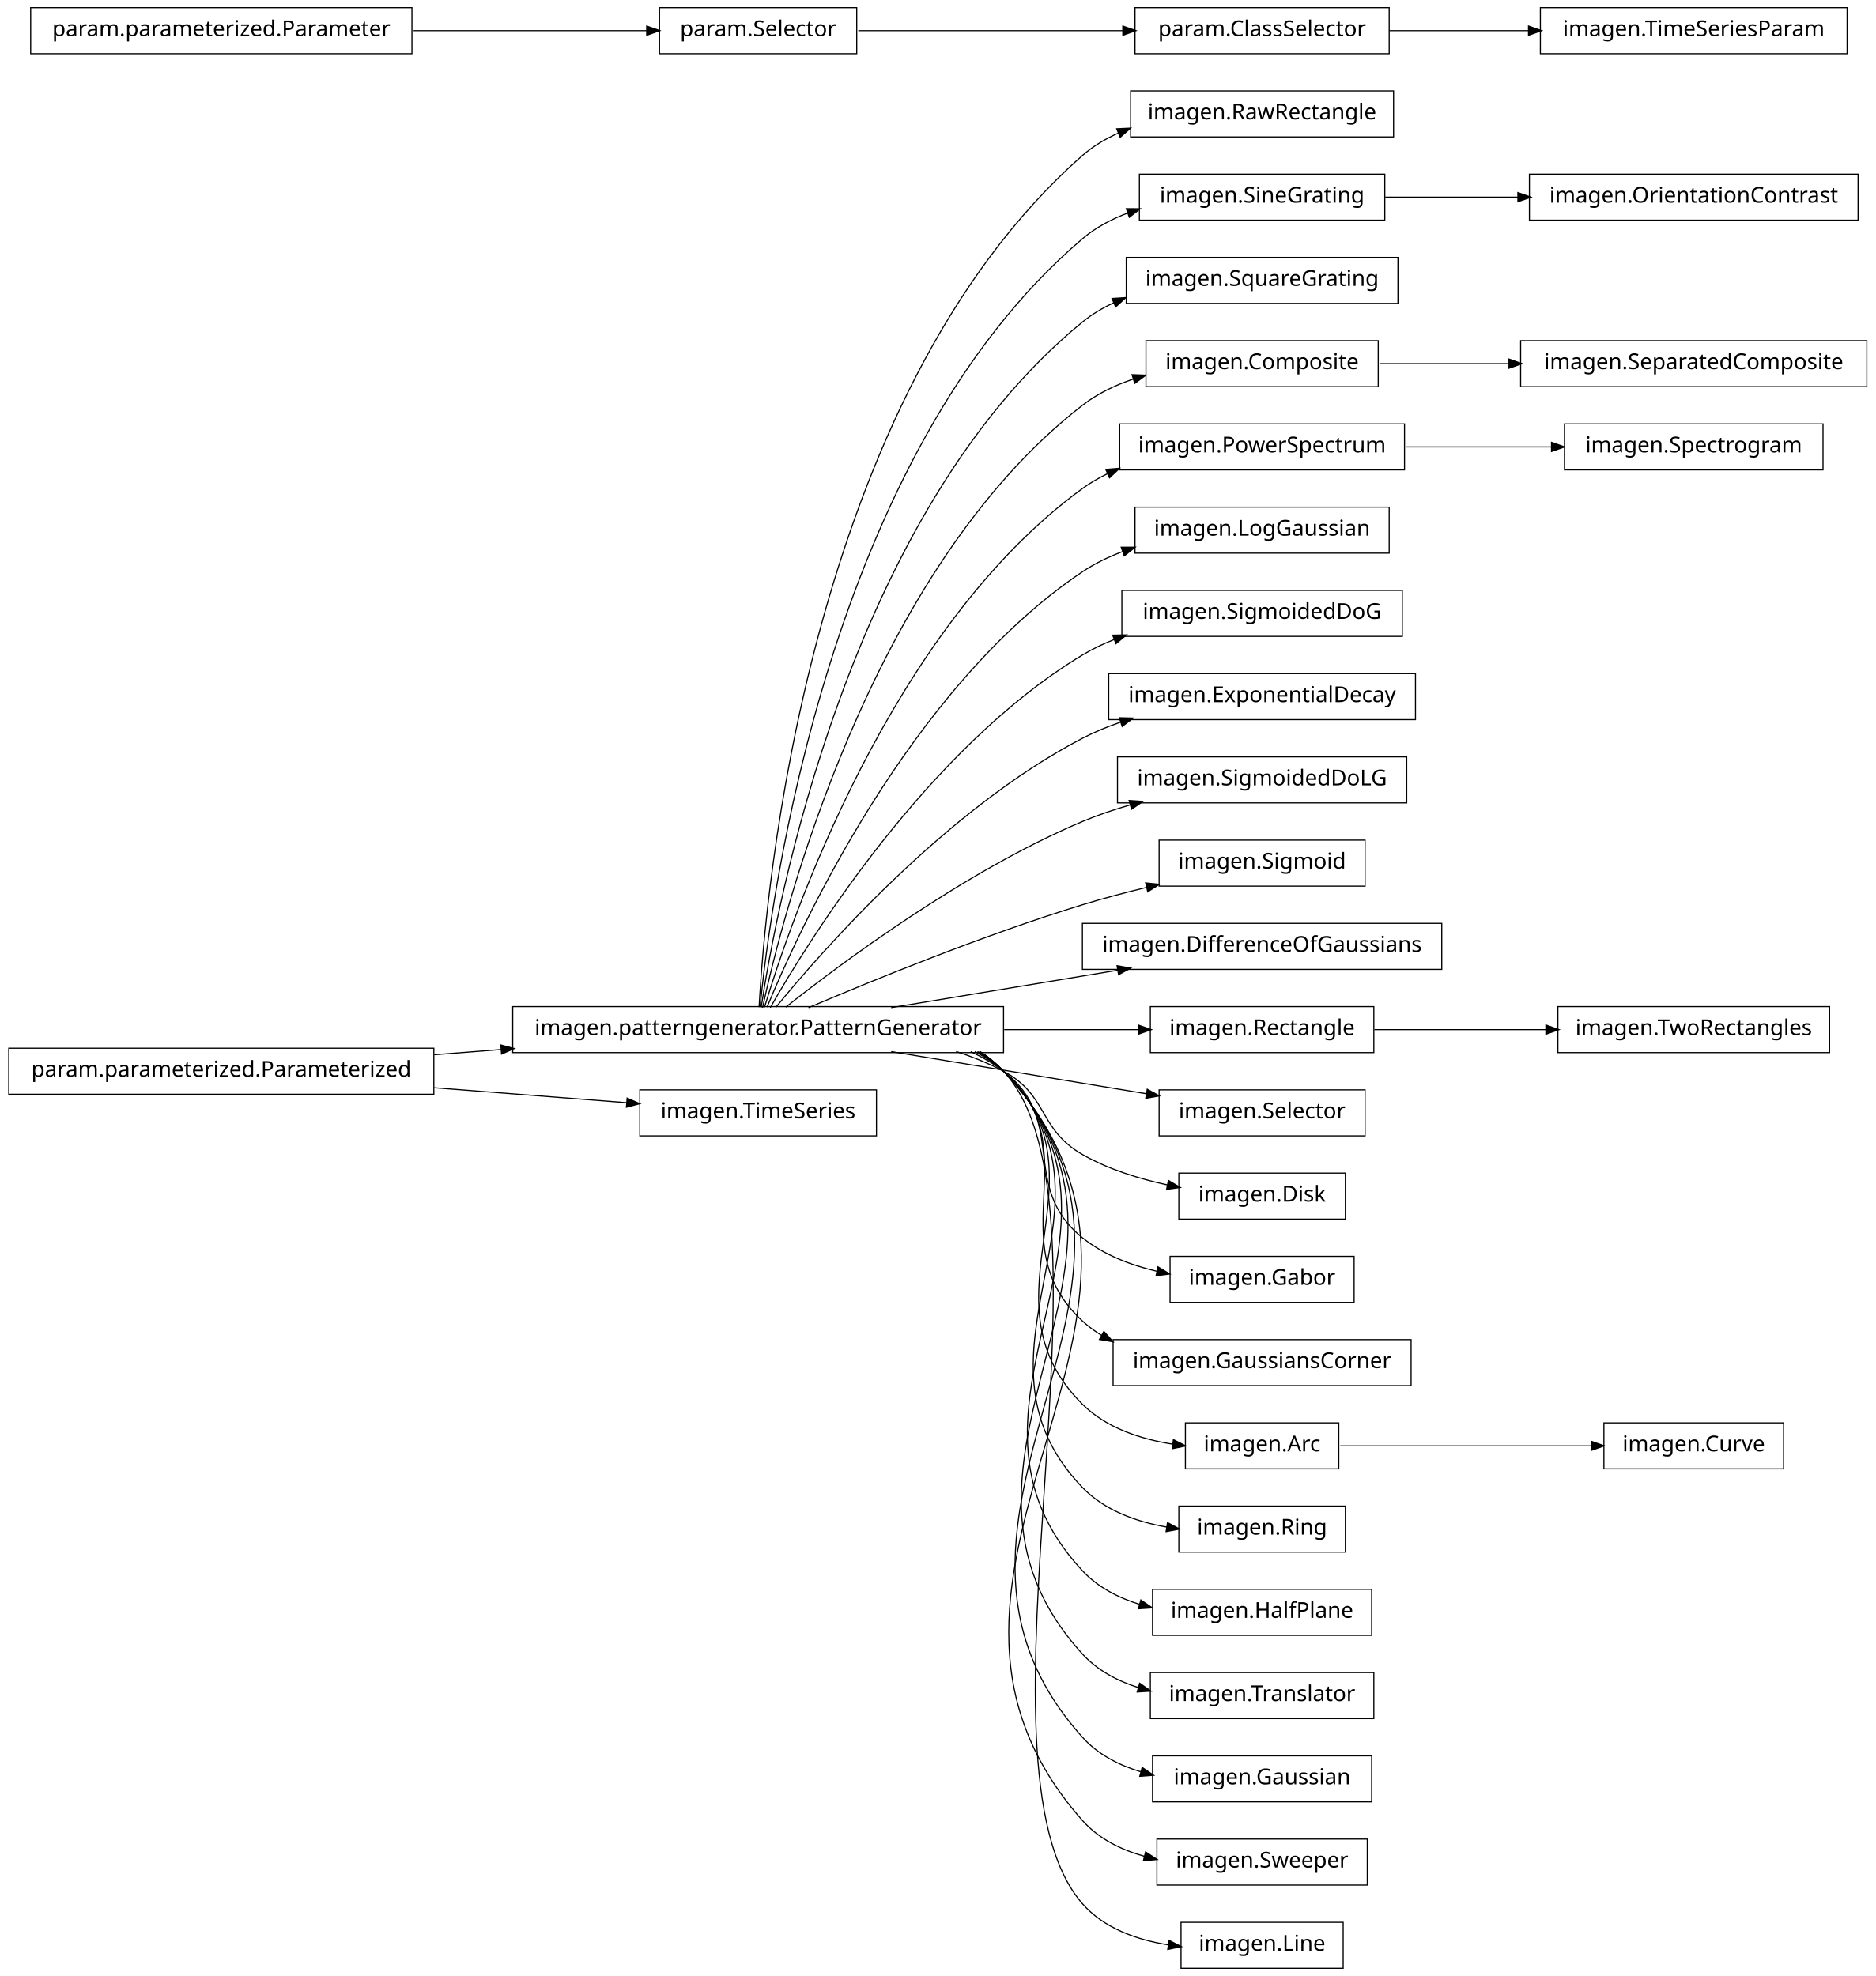
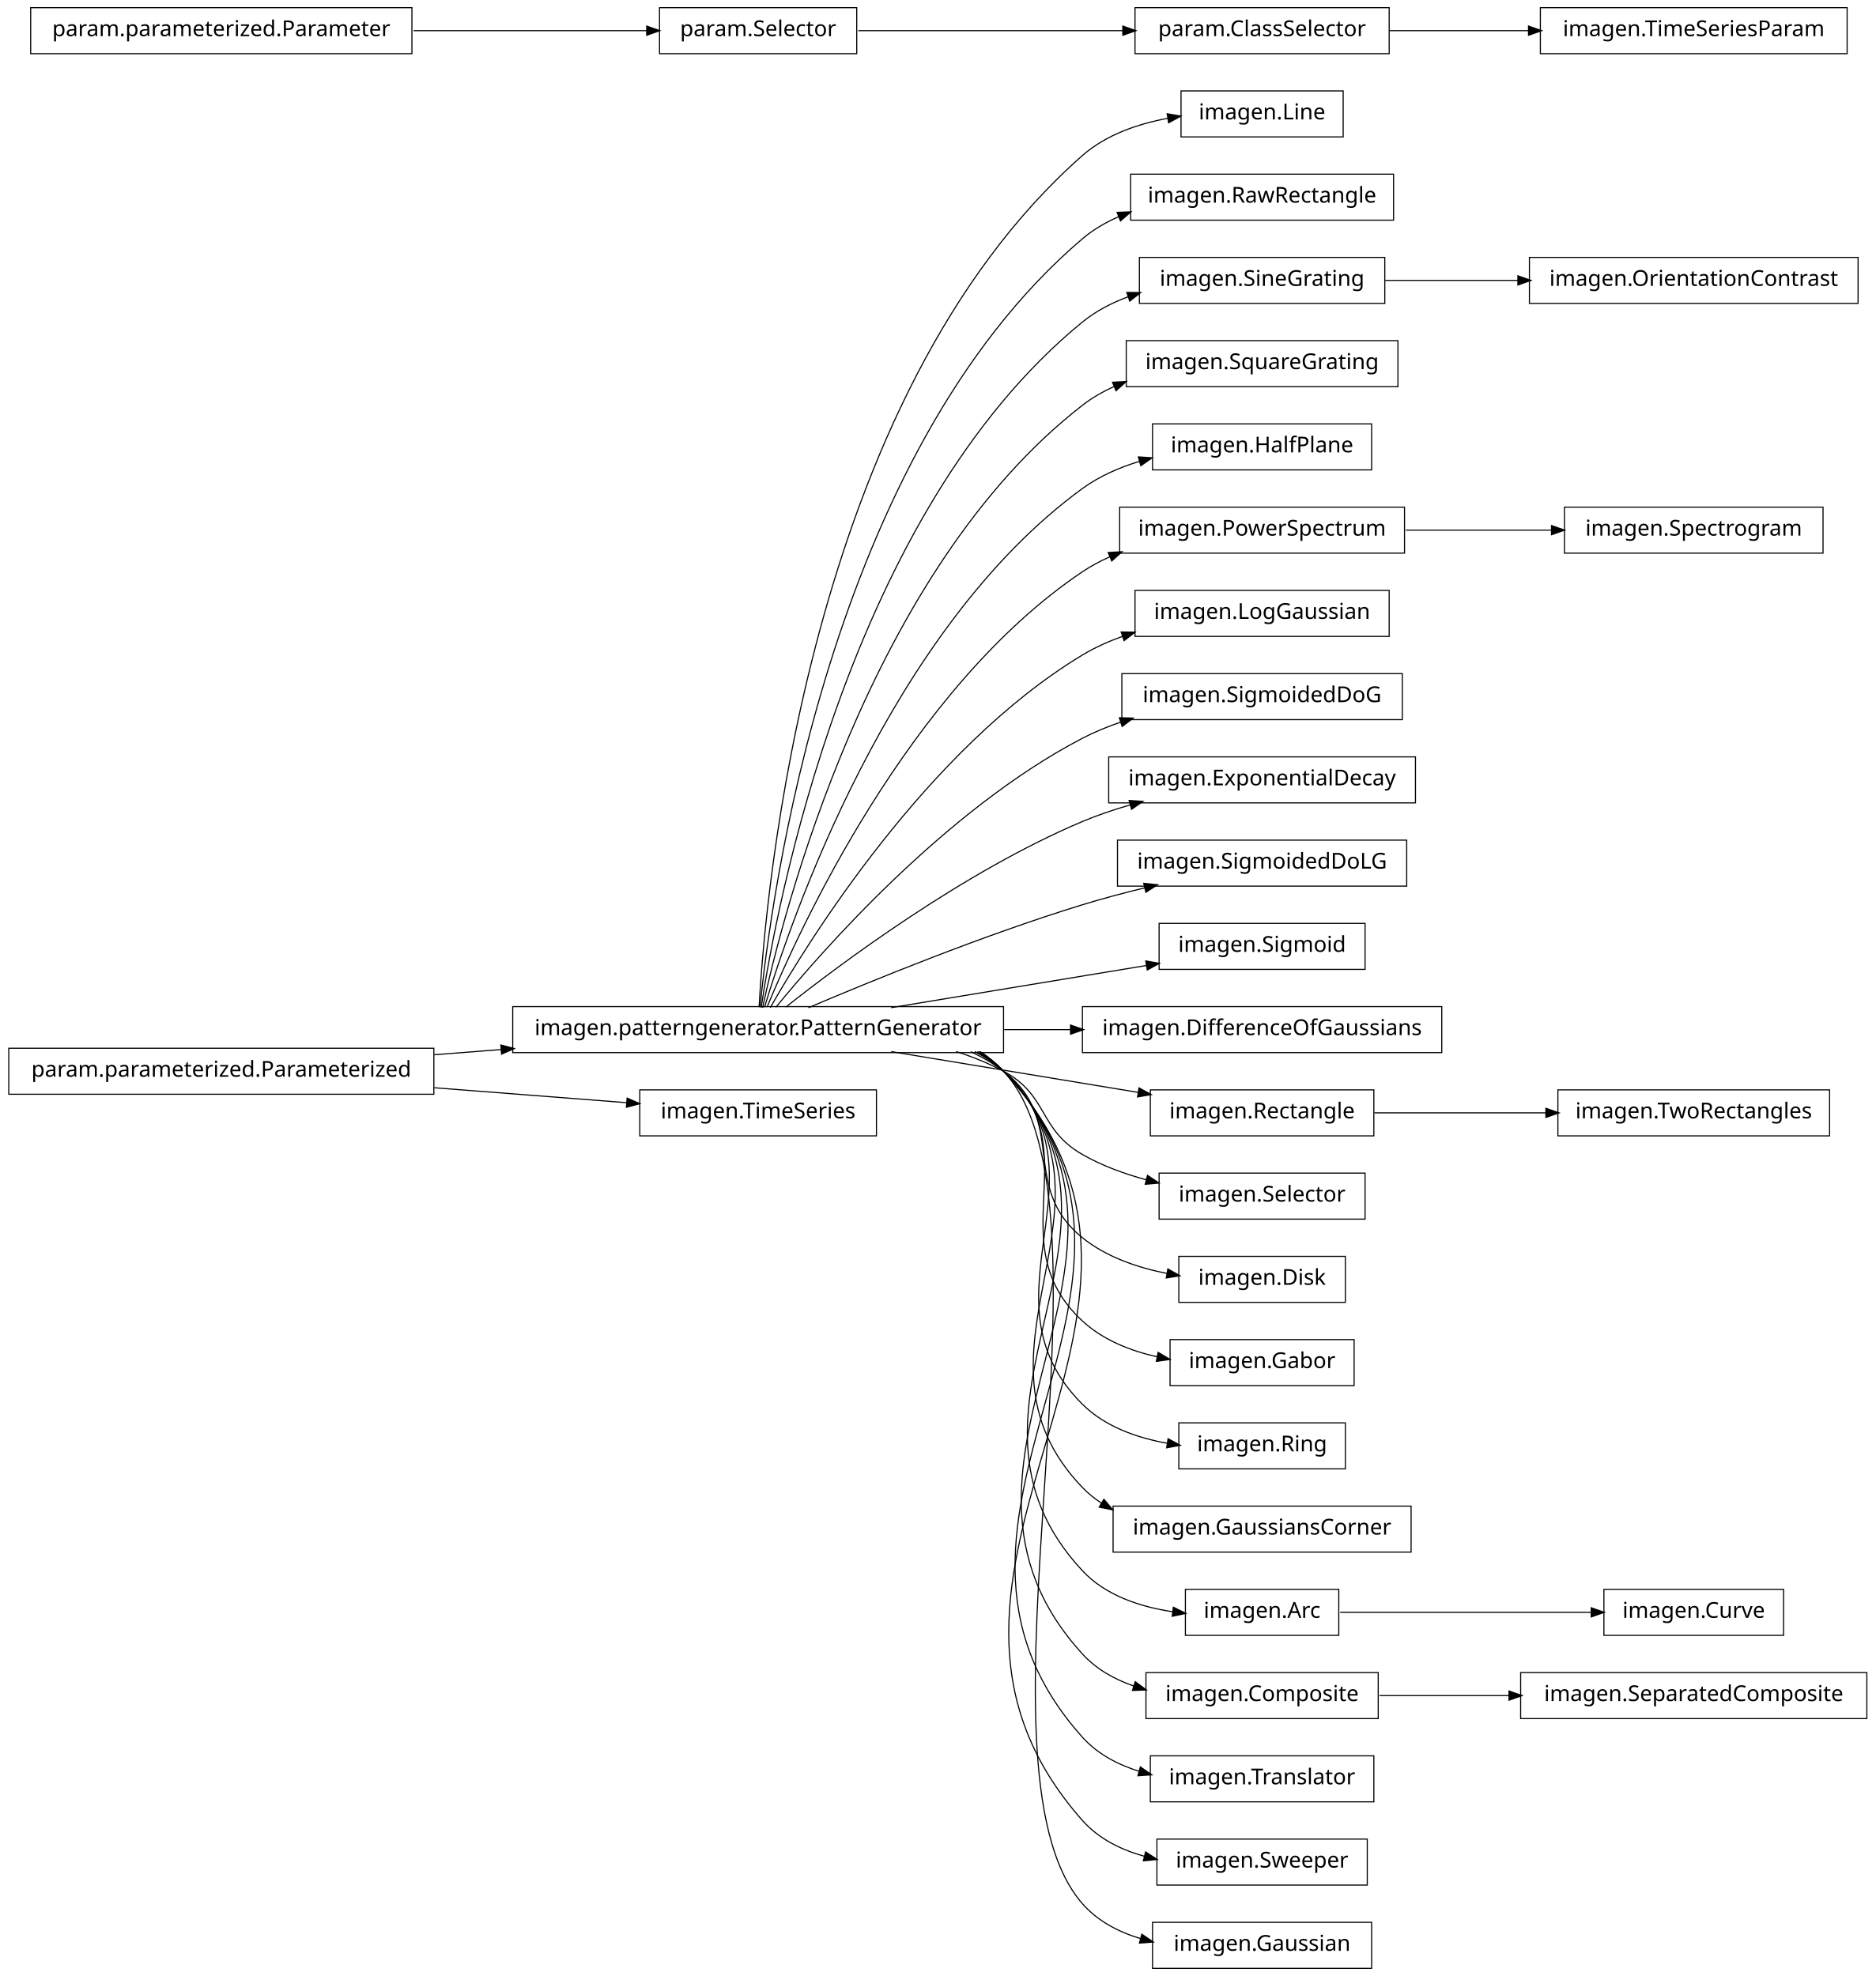
<svg xmlns="http://www.w3.org/2000/svg" width="856pt" height="902pt" viewBox="0.00 0.00 856.00 902.00">
  <g id="graph1" class="graph" transform="scale(1 1) rotate(0) translate(4 898)">
    <polygon fill="white" stroke="white" points="-4,5 -4,-898 853,-898 853,5 -4,5" />
    <g id="node1" class="node">
-       <polygon fill="none" stroke="black" stroke-width="0.5" points="632,-856.5 512,-856.5 512,-835.5 632,-835.5 632,-856.5" />
-       <text text-anchor="middle" x="572" y="-843.5" font-family="Vera" font-size="10.00">imagen.RawRectangle</text>
+       <polygon fill="none" stroke="black" stroke-width="0.5" points="609,-856.5 535,-856.5 535,-835.5 609,-835.5 609,-856.5" />
+       <text text-anchor="middle" x="572" y="-843.5" font-family="Vera" font-size="10.00">imagen.Line</text>
    </g>
    <g id="node2" class="node">
      <polygon fill="none" stroke="black" stroke-width="0.5" points="454,-438.5 230,-438.5 230,-417.5 454,-417.5 454,-438.5" />
      <text text-anchor="middle" x="342" y="-425.5" font-family="Vera" font-size="10.00">imagen.patterngenerator.PatternGenerator</text>
    </g>
    <g id="edge2" class="edge">
-       <path fill="none" stroke="black" stroke-width="0.5" d="M342.438,-438.27C345.191,-489.18 364.371,-716.449 490,-827 494.896,-831.308 500.576,-834.691 506.619,-837.342" />
-       <polygon fill="black" stroke="black" points="506.012,-838.984 511.304,-839.229 507.32,-835.737 506.012,-838.984" />
+       <path fill="none" stroke="black" stroke-width="0.5" d="M342.438,-438.27C345.191,-489.18 364.371,-716.449 490,-827 500.748,-836.458 515.278,-841.459 529.123,-844.03" />
+       <polygon fill="black" stroke="black" points="528.964,-845.778 534.184,-844.871 529.538,-842.325 528.964,-845.778" />
    </g>
    <g id="node4" class="node">
-       <polygon fill="none" stroke="black" stroke-width="0.5" points="628,-818.5 516,-818.5 516,-797.5 628,-797.5 628,-818.5" />
-       <text text-anchor="middle" x="572" y="-805.5" font-family="Vera" font-size="10.00">imagen.SineGrating</text>
+       <polygon fill="none" stroke="black" stroke-width="0.5" points="632,-818.5 512,-818.5 512,-797.5 632,-797.5 632,-818.5" />
+       <text text-anchor="middle" x="572" y="-805.5" font-family="Vera" font-size="10.00">imagen.RawRectangle</text>
    </g>
    <g id="edge4" class="edge">
-       <path fill="none" stroke="black" stroke-width="0.5" d="M342.878,-438.255C347.555,-486.225 373.897,-690.27 490,-789 496.085,-794.174 503.309,-798.005 510.909,-800.83" />
-       <polygon fill="black" stroke="black" points="510.385,-802.501 515.682,-802.462 511.517,-799.189 510.385,-802.501" />
+       <path fill="none" stroke="black" stroke-width="0.5" d="M342.878,-438.255C347.555,-486.225 373.897,-690.27 490,-789 494.968,-793.224 500.695,-796.554 506.767,-799.171" />
+       <polygon fill="black" stroke="black" points="506.177,-800.819 511.47,-801.037 507.468,-797.566 506.177,-800.819" />
    </g>
    <g id="node6" class="node">
-       <polygon fill="none" stroke="black" stroke-width="0.5" points="634,-780.5 510,-780.5 510,-759.5 634,-759.5 634,-780.5" />
-       <text text-anchor="middle" x="572" y="-767.5" font-family="Vera" font-size="10.00">imagen.SquareGrating</text>
+       <polygon fill="none" stroke="black" stroke-width="0.5" points="628,-780.5 516,-780.5 516,-759.5 628,-759.5 628,-780.5" />
+       <text text-anchor="middle" x="572" y="-767.5" font-family="Vera" font-size="10.00">imagen.SineGrating</text>
    </g>
    <g id="edge6" class="edge">
-       <path fill="none" stroke="black" stroke-width="0.5" d="M343.386,-438.081C350.072,-482.676 383.187,-663.842 490,-751 494.334,-754.537 499.206,-757.441 504.357,-759.822" />
-       <polygon fill="black" stroke="black" points="503.873,-761.518 509.159,-761.865 505.244,-758.297 503.873,-761.518" />
-     </g>
-     <g id="node12" class="node">
-       <polygon fill="none" stroke="black" stroke-width="0.5" points="625,-742.5 519,-742.5 519,-721.5 625,-721.5 625,-742.5" />
-       <text text-anchor="middle" x="572" y="-729.5" font-family="Vera" font-size="10.00">imagen.Composite</text>
-     </g>
-     <g id="edge48" class="edge">
-       <path fill="none" stroke="black" stroke-width="0.5" d="M344.023,-438.009C352.903,-479.239 392.423,-637.308 490,-713 496.789,-718.266 504.785,-722.116 513.076,-724.922" />
-       <polygon fill="black" stroke="black" points="512.973,-726.722 518.267,-726.537 514.013,-723.38 512.973,-726.722" />
-     </g>
-     <g id="node15" class="node">
-       <polygon fill="none" stroke="black" stroke-width="0.5" points="637,-704.5 507,-704.5 507,-683.5 637,-683.5 637,-704.5" />
-       <text text-anchor="middle" x="572" y="-691.5" font-family="Vera" font-size="10.00">imagen.PowerSpectrum</text>
-     </g>
-     <g id="edge42" class="edge">
-       <path fill="none" stroke="black" stroke-width="0.5" d="M344.912,-438.209C356.313,-476.227 401.696,-610.707 490,-675 493.566,-677.597 497.432,-679.845 501.476,-681.791" />
-       <polygon fill="black" stroke="black" points="501.019,-683.504 506.299,-683.94 502.444,-680.306 501.019,-683.504" />
-     </g>
-     <g id="node17" class="node">
-       <polygon fill="none" stroke="black" stroke-width="0.5" points="630,-666.5 514,-666.5 514,-645.5 630,-645.5 630,-666.5" />
-       <text text-anchor="middle" x="572" y="-653.5" font-family="Vera" font-size="10.00">imagen.LogGaussian</text>
-     </g>
-     <g id="edge14" class="edge">
-       <path fill="none" stroke="black" stroke-width="0.5" d="M346.065,-438.266C360.187,-472.52 410.631,-583.725 490,-637 495.608,-640.764 501.864,-643.789 508.351,-646.217" />
-       <polygon fill="black" stroke="black" points="508.052,-647.967 513.349,-647.961 509.205,-644.662 508.052,-647.967" />
-     </g>
-     <g id="node19" class="node">
-       <polygon fill="none" stroke="black" stroke-width="0.5" points="636,-628.5 508,-628.5 508,-607.5 636,-607.5 636,-628.5" />
-       <text text-anchor="middle" x="572" y="-615.5" font-family="Vera" font-size="10.00">imagen.SigmoidedDoG</text>
+       <path fill="none" stroke="black" stroke-width="0.5" d="M343.386,-438.081C350.072,-482.676 383.187,-663.842 490,-751 496.188,-756.05 503.472,-759.809 511.101,-762.599" />
+       <polygon fill="black" stroke="black" points="510.592,-764.274 515.889,-764.214 511.711,-760.958 510.592,-764.274" />
+     </g>
+     <g id="node11" class="node">
+       <polygon fill="none" stroke="black" stroke-width="0.5" points="634,-742.5 510,-742.5 510,-721.5 634,-721.5 634,-742.5" />
+       <text text-anchor="middle" x="572" y="-729.5" font-family="Vera" font-size="10.00">imagen.SquareGrating</text>
+     </g>
+     <g id="edge10" class="edge">
+       <path fill="none" stroke="black" stroke-width="0.5" d="M344.023,-438.009C352.903,-479.239 392.423,-637.308 490,-713 494.42,-716.429 499.352,-719.257 504.544,-721.588" />
+       <polygon fill="black" stroke="black" points="504.088,-723.293 509.377,-723.591 505.428,-720.06 504.088,-723.293" />
+     </g>
+     <g id="node13" class="node">
+       <polygon fill="none" stroke="black" stroke-width="0.5" points="622,-704.5 522,-704.5 522,-683.5 622,-683.5 622,-704.5" />
+       <text text-anchor="middle" x="572" y="-691.5" font-family="Vera" font-size="10.00">imagen.HalfPlane</text>
+     </g>
+     <g id="edge12" class="edge">
+       <path fill="none" stroke="black" stroke-width="0.5" d="M344.912,-438.209C356.313,-476.227 401.696,-610.707 490,-675 497.746,-680.64 506.904,-684.637 516.242,-687.463" />
+       <polygon fill="black" stroke="black" points="515.848,-689.17 521.135,-688.837 516.794,-685.801 515.848,-689.17" />
+     </g>
+     <g id="node16" class="node">
+       <polygon fill="none" stroke="black" stroke-width="0.5" points="637,-666.5 507,-666.5 507,-645.5 637,-645.5 637,-666.5" />
+       <text text-anchor="middle" x="572" y="-653.5" font-family="Vera" font-size="10.00">imagen.PowerSpectrum</text>
+     </g>
+     <g id="edge44" class="edge">
+       <path fill="none" stroke="black" stroke-width="0.5" d="M346.065,-438.266C360.187,-472.52 410.631,-583.725 490,-637 493.921,-639.632 498.158,-641.902 502.569,-643.859" />
+       <polygon fill="black" stroke="black" points="502.129,-645.571 507.418,-645.864 503.466,-642.336 502.129,-645.571" />
+     </g>
+     <g id="node18" class="node">
+       <polygon fill="none" stroke="black" stroke-width="0.5" points="630,-628.5 514,-628.5 514,-607.5 630,-607.5 630,-628.5" />
+       <text text-anchor="middle" x="572" y="-615.5" font-family="Vera" font-size="10.00">imagen.LogGaussian</text>
    </g>
    <g id="edge16" class="edge">
-       <path fill="none" stroke="black" stroke-width="0.5" d="M347.535,-438.029C364.516,-467.796 419.052,-556.227 490,-599 494.599,-601.773 499.568,-604.141 504.705,-606.164" />
-       <polygon fill="black" stroke="black" points="504.168,-607.831 509.464,-607.926 505.383,-604.549 504.168,-607.831" />
-     </g>
-     <g id="node21" class="node">
-       <polygon fill="none" stroke="black" stroke-width="0.5" points="642,-590.5 502,-590.5 502,-569.5 642,-569.5 642,-590.5" />
-       <text text-anchor="middle" x="572" y="-577.5" font-family="Vera" font-size="10.00">imagen.ExponentialDecay</text>
+       <path fill="none" stroke="black" stroke-width="0.5" d="M347.535,-438.029C364.516,-467.796 419.052,-556.227 490,-599 495.684,-602.427 501.933,-605.236 508.367,-607.539" />
+       <polygon fill="black" stroke="black" points="508.02,-609.268 513.317,-609.202 509.135,-605.95 508.02,-609.268" />
+     </g>
+     <g id="node20" class="node">
+       <polygon fill="none" stroke="black" stroke-width="0.5" points="636,-590.5 508,-590.5 508,-569.5 636,-569.5 636,-590.5" />
+       <text text-anchor="middle" x="572" y="-577.5" font-family="Vera" font-size="10.00">imagen.SigmoidedDoG</text>
    </g>
    <g id="edge18" class="edge">
      <path fill="none" stroke="black" stroke-width="0.5" d="M350.101,-438.206C370.623,-463.326 427.488,-528.465 490,-561 495.469,-563.846 501.362,-566.27 507.391,-568.334" />
      <polygon fill="black" stroke="black" points="507.185,-570.107 512.481,-569.984 508.265,-566.778 507.185,-570.107" />
    </g>
-     <g id="node25" class="node">
-       <polygon fill="none" stroke="black" stroke-width="0.5" points="638,-552.5 506,-552.5 506,-531.5 638,-531.5 638,-552.5" />
-       <text text-anchor="middle" x="572" y="-539.5" font-family="Vera" font-size="10.00">imagen.SigmoidedDoLG</text>
-     </g>
-     <g id="edge22" class="edge">
+     <g id="node22" class="node">
+       <polygon fill="none" stroke="black" stroke-width="0.5" points="642,-552.5 502,-552.5 502,-531.5 642,-531.5 642,-552.5" />
+       <text text-anchor="middle" x="572" y="-539.5" font-family="Vera" font-size="10.00">imagen.ExponentialDecay</text>
+     </g>
+     <g id="edge20" class="edge">
      <path fill="none" stroke="black" stroke-width="0.5" d="M354.613,-438.267C379.157,-457.732 435.705,-500.098 490,-523 496.892,-525.907 504.306,-528.411 511.759,-530.558" />
      <polygon fill="black" stroke="black" points="511.632,-532.338 516.918,-531.987 512.567,-528.965 511.632,-532.338" />
    </g>
-     <g id="node27" class="node">
-       <polygon fill="none" stroke="black" stroke-width="0.5" points="619,-514.5 525,-514.5 525,-493.5 619,-493.5 619,-514.5" />
-       <text text-anchor="middle" x="572" y="-501.5" font-family="Vera" font-size="10.00">imagen.Sigmoid</text>
+     <g id="node24" class="node">
+       <polygon fill="none" stroke="black" stroke-width="0.5" points="638,-514.5 506,-514.5 506,-493.5 638,-493.5 638,-514.5" />
+       <text text-anchor="middle" x="572" y="-501.5" font-family="Vera" font-size="10.00">imagen.SigmoidedDoLG</text>
+     </g>
+     <g id="edge22" class="edge">
+       <path fill="none" stroke="black" stroke-width="0.5" d="M364.974,-438.004C393.776,-450.276 444.855,-471.151 490,-485 499.161,-487.81 509.008,-490.427 518.59,-492.766" />
+       <polygon fill="black" stroke="black" points="518.3,-494.496 523.571,-493.963 519.118,-491.093 518.3,-494.496" />
+     </g>
+     <g id="node26" class="node">
+       <polygon fill="none" stroke="black" stroke-width="0.5" points="619,-476.5 525,-476.5 525,-455.5 619,-455.5 619,-476.5" />
+       <text text-anchor="middle" x="572" y="-463.5" font-family="Vera" font-size="10.00">imagen.Sigmoid</text>
    </g>
    <g id="edge24" class="edge">
-       <path fill="none" stroke="black" stroke-width="0.5" d="M364.974,-438.004C393.776,-450.276 444.855,-471.151 490,-485 499.399,-487.883 509.52,-490.563 519.336,-492.948" />
-       <polygon fill="black" stroke="black" points="519.165,-494.706 524.435,-494.167 519.979,-491.302 519.165,-494.706" />
-     </g>
-     <g id="node29" class="node">
-       <polygon fill="none" stroke="black" stroke-width="0.5" points="654,-476.5 490,-476.5 490,-455.5 654,-455.5 654,-476.5" />
-       <text text-anchor="middle" x="572" y="-463.5" font-family="Vera" font-size="10.00">imagen.DifferenceOfGaussians</text>
+       <path fill="none" stroke="black" stroke-width="0.5" d="M402.731,-438.034C439.01,-444.028 484.64,-451.567 519.379,-457.306" />
+       <polygon fill="black" stroke="black" points="519.205,-459.051 524.423,-458.14 519.776,-455.598 519.205,-459.051" />
+     </g>
+     <g id="node28" class="node">
+       <polygon fill="none" stroke="black" stroke-width="0.5" points="654,-438.5 490,-438.5 490,-417.5 654,-417.5 654,-438.5" />
+       <text text-anchor="middle" x="572" y="-425.5" font-family="Vera" font-size="10.00">imagen.DifferenceOfGaussians</text>
    </g>
    <g id="edge26" class="edge">
-       <path fill="none" stroke="black" stroke-width="0.5" d="M402.731,-438.034C434.566,-443.294 473.602,-449.743 506.16,-455.122" />
-       <polygon fill="black" stroke="black" points="506.11,-456.887 511.328,-455.976 506.68,-453.434 506.11,-456.887" />
-     </g>
-     <g id="node32" class="node">
-       <polygon fill="none" stroke="black" stroke-width="0.5" points="623,-438.5 521,-438.5 521,-417.5 623,-417.5 623,-438.5" />
-       <text text-anchor="middle" x="572" y="-425.5" font-family="Vera" font-size="10.00">imagen.Rectangle</text>
+       <path fill="none" stroke="black" stroke-width="0.5" d="M454.305,-428C464.501,-428 474.725,-428 484.657,-428" />
+       <polygon fill="black" stroke="black" points="484.822,-429.75 489.822,-428 484.822,-426.25 484.822,-429.75" />
+     </g>
+     <g id="node33" class="node">
+       <polygon fill="none" stroke="black" stroke-width="0.5" points="623,-400.5 521,-400.5 521,-379.5 623,-379.5 623,-400.5" />
+       <text text-anchor="middle" x="572" y="-387.5" font-family="Vera" font-size="10.00">imagen.Rectangle</text>
+     </g>
+     <g id="edge38" class="edge">
+       <path fill="none" stroke="black" stroke-width="0.5" d="M402.731,-417.966C437.742,-412.182 481.46,-404.959 515.696,-399.302" />
+       <polygon fill="black" stroke="black" points="516.029,-401.021 520.676,-398.48 515.458,-397.568 516.029,-401.021" />
+     </g>
+     <g id="node35" class="node">
+       <polygon fill="none" stroke="black" stroke-width="0.5" points="619,-362.5 525,-362.5 525,-341.5 619,-341.5 619,-362.5" />
+       <text text-anchor="middle" x="572" y="-349.5" font-family="Vera" font-size="10.00">imagen.Selector</text>
+     </g>
+     <g id="edge32" class="edge">
+       <path fill="none" stroke="black" stroke-width="0.5" d="M432.367,-417.995C439.897,-415.58 447.214,-412.621 454,-409 474.524,-398.046 469.811,-382.561 490,-371 498.936,-365.883 509.166,-362.143 519.3,-359.41" />
+       <polygon fill="black" stroke="black" points="519.848,-361.077 524.262,-358.148 518.985,-357.685 519.848,-361.077" />
+     </g>
+     <g id="node39" class="node">
+       <polygon fill="none" stroke="black" stroke-width="0.5" points="610,-324.5 534,-324.5 534,-303.5 610,-303.5 610,-324.5" />
+       <text text-anchor="middle" x="572" y="-311.5" font-family="Vera" font-size="10.00">imagen.Disk</text>
    </g>
    <g id="edge36" class="edge">
-       <path fill="none" stroke="black" stroke-width="0.5" d="M454.305,-428C475.568,-428 496.954,-428 515.554,-428" />
-       <polygon fill="black" stroke="black" points="515.723,-429.75 520.723,-428 515.723,-426.25 515.723,-429.75" />
-     </g>
-     <g id="node36" class="node">
-       <polygon fill="none" stroke="black" stroke-width="0.5" points="619,-400.5 525,-400.5 525,-379.5 619,-379.5 619,-400.5" />
-       <text text-anchor="middle" x="572" y="-387.5" font-family="Vera" font-size="10.00">imagen.Selector</text>
-     </g>
-     <g id="edge32" class="edge">
-       <path fill="none" stroke="black" stroke-width="0.5" d="M402.731,-417.966C439.01,-411.972 484.64,-404.433 519.379,-398.694" />
-       <polygon fill="black" stroke="black" points="519.776,-400.402 524.423,-397.86 519.205,-396.949 519.776,-400.402" />
-     </g>
-     <g id="node38" class="node">
-       <polygon fill="none" stroke="black" stroke-width="0.5" points="610,-362.5 534,-362.5 534,-341.5 610,-341.5 610,-362.5" />
-       <text text-anchor="middle" x="572" y="-349.5" font-family="Vera" font-size="10.00">imagen.Disk</text>
-     </g>
-     <g id="edge34" class="edge">
-       <path fill="none" stroke="black" stroke-width="0.5" d="M432.367,-417.995C439.897,-415.58 447.214,-412.621 454,-409 474.524,-398.046 469.811,-382.561 490,-371 501.755,-364.269 515.748,-359.921 528.818,-357.113" />
-       <polygon fill="black" stroke="black" points="529.411,-358.779 533.966,-356.075 528.719,-355.348 529.411,-358.779" />
-     </g>
-     <g id="node41" class="node">
-       <polygon fill="none" stroke="black" stroke-width="0.5" points="614,-324.5 530,-324.5 530,-303.5 614,-303.5 614,-324.5" />
-       <text text-anchor="middle" x="572" y="-311.5" font-family="Vera" font-size="10.00">imagen.Gabor</text>
-     </g>
-     <g id="edge38" class="edge">
-       <path fill="none" stroke="black" stroke-width="0.5" d="M438.989,-417.948C444.306,-415.468 449.362,-412.513 454,-409 483.794,-386.433 460.892,-356.445 490,-333 499.659,-325.22 511.927,-320.51 524.012,-317.69" />
-       <polygon fill="black" stroke="black" points="524.645,-319.345 529.172,-316.594 523.918,-315.921 524.645,-319.345" />
-     </g>
-     <g id="node46" class="node">
-       <polygon fill="none" stroke="black" stroke-width="0.5" points="640,-286.5 504,-286.5 504,-265.5 640,-265.5 640,-286.5" />
-       <text text-anchor="middle" x="572" y="-273.5" font-family="Vera" font-size="10.00">imagen.GaussiansCorner</text>
-     </g>
-     <g id="edge44" class="edge">
-       <path fill="none" stroke="black" stroke-width="0.5" d="M440.885,-417.984C445.57,-415.468 449.984,-412.497 454,-409 494.069,-374.106 450.99,-331.074 490,-295 492.729,-292.476 495.726,-290.266 498.909,-288.333" />
-       <polygon fill="black" stroke="black" points="499.836,-289.82 503.359,-285.865 498.138,-286.76 499.836,-289.82" />
+       <path fill="none" stroke="black" stroke-width="0.5" d="M438.989,-417.948C444.306,-415.468 449.362,-412.513 454,-409 483.794,-386.433 460.892,-356.445 490,-333 500.947,-324.183 515.244,-319.309 528.828,-316.66" />
+       <polygon fill="black" stroke="black" points="529.174,-318.376 533.793,-315.782 528.565,-314.93 529.174,-318.376" />
+     </g>
+     <g id="node42" class="node">
+       <polygon fill="none" stroke="black" stroke-width="0.5" points="614,-286.5 530,-286.5 530,-265.5 614,-265.5 614,-286.5" />
+       <text text-anchor="middle" x="572" y="-273.5" font-family="Vera" font-size="10.00">imagen.Gabor</text>
+     </g>
+     <g id="edge40" class="edge">
+       <path fill="none" stroke="black" stroke-width="0.5" d="M440.885,-417.984C445.57,-415.468 449.984,-412.497 454,-409 494.069,-374.106 450.99,-331.074 490,-295 499.377,-286.329 511.909,-281.364 524.349,-278.585" />
+       <polygon fill="black" stroke="black" points="524.733,-280.293 529.29,-277.591 524.043,-276.862 524.733,-280.293" />
+     </g>
+     <g id="node47" class="node">
+       <polygon fill="none" stroke="black" stroke-width="0.5" points="610,-248.5 534,-248.5 534,-227.5 610,-227.5 610,-248.5" />
+       <text text-anchor="middle" x="572" y="-235.5" font-family="Vera" font-size="10.00">imagen.Ring</text>
+     </g>
+     <g id="edge46" class="edge">
+       <path fill="none" stroke="black" stroke-width="0.5" d="M441.964,-417.894C446.282,-415.383 450.331,-412.44 454,-409 504.648,-361.518 440.79,-305.971 490,-257 500.24,-246.81 514.8,-241.656 528.816,-239.169" />
+       <polygon fill="black" stroke="black" points="529.275,-240.869 533.946,-238.369 528.736,-237.411 529.275,-240.869" />
    </g>
    <g id="node49" class="node">
-       <polygon fill="none" stroke="black" stroke-width="0.5" points="607,-248.5 537,-248.5 537,-227.5 607,-227.5 607,-248.5" />
-       <text text-anchor="middle" x="572" y="-235.5" font-family="Vera" font-size="10.00">imagen.Arc</text>
+       <polygon fill="none" stroke="black" stroke-width="0.5" points="640,-210.5 504,-210.5 504,-189.5 640,-189.5 640,-210.5" />
+       <text text-anchor="middle" x="572" y="-197.5" font-family="Vera" font-size="10.00">imagen.GaussiansCorner</text>
+     </g>
+     <g id="edge48" class="edge">
+       <path fill="none" stroke="black" stroke-width="0.5" d="M442.407,-417.942C446.58,-415.412 450.48,-412.453 454,-409 515.355,-348.813 430.467,-280.99 490,-219 492.644,-216.246 495.603,-213.857 498.784,-211.786" />
+       <polygon fill="black" stroke="black" points="499.831,-213.2 503.252,-209.155 498.055,-210.185 499.831,-213.2" />
+     </g>
+     <g id="node52" class="node">
+       <polygon fill="none" stroke="black" stroke-width="0.5" points="607,-172.5 537,-172.5 537,-151.5 607,-151.5 607,-172.5" />
+       <text text-anchor="middle" x="572" y="-159.5" font-family="Vera" font-size="10.00">imagen.Arc</text>
    </g>
    <g id="edge60" class="edge">
-       <path fill="none" stroke="black" stroke-width="0.5" d="M441.964,-417.894C446.282,-415.383 450.331,-412.44 454,-409 504.648,-361.518 440.79,-305.971 490,-257 500.888,-246.165 516.66,-241.024 531.47,-238.728" />
-       <polygon fill="black" stroke="black" points="531.726,-240.46 536.447,-238.055 531.257,-236.991 531.726,-240.46" />
+       <path fill="none" stroke="black" stroke-width="0.5" d="M443.032,-417.763C446.984,-415.268 450.672,-412.366 454,-409 526.125,-336.045 420.082,-256.073 490,-181 500.559,-169.663 516.435,-164.457 531.414,-162.249" />
+       <polygon fill="black" stroke="black" points="531.71,-163.976 536.45,-161.61 531.27,-160.503 531.71,-163.976" />
    </g>
    <g id="node54" class="node">
-       <polygon fill="none" stroke="black" stroke-width="0.5" points="610,-210.5 534,-210.5 534,-189.5 610,-189.5 610,-210.5" />
-       <text text-anchor="middle" x="572" y="-197.5" font-family="Vera" font-size="10.00">imagen.Ring</text>
+       <polygon fill="none" stroke="black" stroke-width="0.5" points="625,-134.5 519,-134.5 519,-113.5 625,-113.5 625,-134.5" />
+       <text text-anchor="middle" x="572" y="-121.5" font-family="Vera" font-size="10.00">imagen.Composite</text>
    </g>
    <g id="edge52" class="edge">
-       <path fill="none" stroke="black" stroke-width="0.5" d="M442.407,-417.942C446.58,-415.412 450.48,-412.453 454,-409 515.355,-348.813 430.467,-280.99 490,-219 500.007,-208.58 514.513,-203.375 528.552,-200.91" />
-       <polygon fill="black" stroke="black" points="529.017,-202.609 533.694,-200.121 528.486,-199.15 529.017,-202.609" />
-     </g>
-     <g id="node58" class="node">
-       <polygon fill="none" stroke="black" stroke-width="0.5" points="622,-172.5 522,-172.5 522,-151.5 622,-151.5 622,-172.5" />
-       <text text-anchor="middle" x="572" y="-159.5" font-family="Vera" font-size="10.00">imagen.HalfPlane</text>
-     </g>
-     <g id="edge56" class="edge">
-       <path fill="none" stroke="black" stroke-width="0.5" d="M443.032,-417.763C446.984,-415.268 450.672,-412.366 454,-409 526.125,-336.045 420.082,-256.073 490,-181 497.018,-173.464 506.386,-168.637 516.278,-165.599" />
-       <polygon fill="black" stroke="black" points="516.815,-167.267 521.168,-164.248 515.883,-163.893 516.815,-167.267" />
+       <path fill="none" stroke="black" stroke-width="0.5" d="M443.124,-417.853C447.052,-415.334 450.71,-412.403 454,-409 536.932,-323.24 409.662,-231.195 490,-143 496.31,-136.072 504.604,-131.423 513.492,-128.346" />
+       <polygon fill="black" stroke="black" points="514.228,-129.95 518.483,-126.793 513.188,-126.608 514.228,-129.95" />
    </g>
    <g id="node60" class="node">
-       <polygon fill="none" stroke="black" stroke-width="0.5" points="623,-134.5 521,-134.5 521,-113.5 623,-113.5 623,-134.5" />
-       <text text-anchor="middle" x="572" y="-121.5" font-family="Vera" font-size="10.00">imagen.Translator</text>
+       <polygon fill="none" stroke="black" stroke-width="0.5" points="623,-96.5 521,-96.5 521,-75.5 623,-75.5 623,-96.5" />
+       <text text-anchor="middle" x="572" y="-83.5" font-family="Vera" font-size="10.00">imagen.Translator</text>
    </g>
    <g id="edge58" class="edge">
-       <path fill="none" stroke="black" stroke-width="0.5" d="M443.124,-417.853C447.052,-415.334 450.71,-412.403 454,-409 536.932,-323.24 409.662,-231.195 490,-143 496.85,-135.48 506.038,-130.645 515.785,-127.59" />
-       <polygon fill="black" stroke="black" points="516.27,-129.272 520.607,-126.23 515.32,-125.903 516.27,-129.272" />
+       <path fill="none" stroke="black" stroke-width="0.5" d="M443.194,-417.92C447.103,-415.384 450.738,-412.43 454,-409 547.762,-310.412 399.219,-206.34 490,-105 496.871,-97.33 506.173,-92.442 516.046,-89.387" />
+       <polygon fill="black" stroke="black" points="516.582,-91.055 520.931,-88.031 515.645,-87.683 516.582,-91.055" />
    </g>
    <g id="node63" class="node">
-       <polygon fill="none" stroke="black" stroke-width="0.5" points="622,-96.5 522,-96.5 522,-75.5 622,-75.5 622,-96.5" />
-       <text text-anchor="middle" x="572" y="-83.5" font-family="Vera" font-size="10.00">imagen.Gaussian</text>
-     </g>
-     <g id="edge62" class="edge">
-       <path fill="none" stroke="black" stroke-width="0.5" d="M443.194,-417.92C447.103,-415.384 450.738,-412.43 454,-409 547.762,-310.412 399.219,-206.34 490,-105 497.039,-97.143 506.628,-92.206 516.77,-89.167" />
-       <polygon fill="black" stroke="black" points="517.407,-90.808 521.784,-87.823 516.501,-87.427 517.407,-90.808" />
-     </g>
-     <g id="node65" class="node">
      <polygon fill="none" stroke="black" stroke-width="0.5" points="620,-58.5 524,-58.5 524,-37.5 620,-37.5 620,-58.5" />
      <text text-anchor="middle" x="572" y="-45.5" font-family="Vera" font-size="10.00">imagen.Sweeper</text>
    </g>
-     <g id="edge64" class="edge">
+     <g id="edge62" class="edge">
      <path fill="none" stroke="black" stroke-width="0.5" d="M443.249,-417.972C447.144,-415.422 450.76,-412.451 454,-409 558.607,-297.567 388.762,-181.503 490,-67 497.387,-58.645 507.656,-53.584 518.433,-50.593" />
      <polygon fill="black" stroke="black" points="518.979,-52.261 523.412,-49.361 518.138,-48.864 518.979,-52.261" />
    </g>
    <g id="node67" class="node">
-       <polygon fill="none" stroke="black" stroke-width="0.5" points="609,-20.5 535,-20.5 535,0.5 609,0.5 609,-20.5" />
-       <text text-anchor="middle" x="572" y="-7.5" font-family="Vera" font-size="10.00">imagen.Line</text>
+       <polygon fill="none" stroke="black" stroke-width="0.5" points="622,-20.5 522,-20.5 522,0.5 622,0.5 622,-20.5" />
+       <text text-anchor="middle" x="572" y="-7.5" font-family="Vera" font-size="10.00">imagen.Gaussian</text>
    </g>
    <g id="edge66" class="edge">
-       <path fill="none" stroke="black" stroke-width="0.5" d="M443.778,-417.692C447.476,-415.203 450.913,-412.323 454,-409 511.732,-346.856 434.147,-92.838 490,-29 499.77,-17.834 514.688,-12.536 529.135,-10.208" />
-       <polygon fill="black" stroke="black" points="529.711,-11.895 534.425,-9.48 529.233,-8.428 529.711,-11.895" />
-     </g>
-     <g id="node52" class="node">
-       <polygon fill="none" stroke="black" stroke-width="0.5" points="844,-818.5 694,-818.5 694,-797.5 844,-797.5 844,-818.5" />
-       <text text-anchor="middle" x="769" y="-805.5" font-family="Vera" font-size="10.00">imagen.OrientationContrast</text>
-     </g>
-     <g id="edge50" class="edge">
-       <path fill="none" stroke="black" stroke-width="0.5" d="M628.189,-808C647.06,-808 668.49,-808 688.837,-808" />
-       <polygon fill="black" stroke="black" points="688.985,-809.75 693.985,-808 688.985,-806.25 688.985,-809.75" />
+       <path fill="none" stroke="black" stroke-width="0.5" d="M443.778,-417.692C447.476,-415.203 450.913,-412.323 454,-409 511.732,-346.856 434.147,-92.838 490,-29 496.946,-21.061 506.495,-16.088 516.627,-13.04" />
+       <polygon fill="black" stroke="black" points="517.263,-14.682 521.638,-11.694 516.355,-11.301 517.263,-14.682" />
+     </g>
+     <g id="node56" class="node">
+       <polygon fill="none" stroke="black" stroke-width="0.5" points="844,-780.5 694,-780.5 694,-759.5 844,-759.5 844,-780.5" />
+       <text text-anchor="middle" x="769" y="-767.5" font-family="Vera" font-size="10.00">imagen.OrientationContrast</text>
+     </g>
+     <g id="edge54" class="edge">
+       <path fill="none" stroke="black" stroke-width="0.5" d="M628.189,-770C647.06,-770 668.49,-770 688.837,-770" />
+       <polygon fill="black" stroke="black" points="688.985,-771.75 693.985,-770 688.985,-768.25 688.985,-771.75" />
    </g>
    <g id="node8" class="node">
      <polygon fill="none" stroke="black" stroke-width="0.5" points="387,-894.5 297,-894.5 297,-873.5 387,-873.5 387,-894.5" />
      <text text-anchor="middle" x="342" y="-881.5" font-family="Vera" font-size="10.00">param.Selector</text>
    </g>
-     <g id="node34" class="node">
+     <g id="node30" class="node">
      <polygon fill="none" stroke="black" stroke-width="0.5" points="630,-894.5 514,-894.5 514,-873.5 630,-873.5 630,-894.5" />
      <text text-anchor="middle" x="572" y="-881.5" font-family="Vera" font-size="10.00">param.ClassSelector</text>
    </g>
-     <g id="edge30" class="edge">
+     <g id="edge28" class="edge">
      <path fill="none" stroke="black" stroke-width="0.5" d="M387.716,-884C422.32,-884 470.267,-884 508.58,-884" />
      <polygon fill="black" stroke="black" points="508.68,-885.75 513.68,-884 508.68,-882.25 508.68,-885.75" />
    </g>
    <g id="node9" class="node">
      <polygon fill="none" stroke="black" stroke-width="0.5" points="184,-894.5 10,-894.5 10,-873.5 184,-873.5 184,-894.5" />
      <text text-anchor="middle" x="97" y="-881.5" font-family="Vera" font-size="10.00">param.parameterized.Parameter</text>
    </g>
    <g id="edge8" class="edge">
      <path fill="none" stroke="black" stroke-width="0.5" d="M184.759,-884C220.453,-884 260.436,-884 291.152,-884" />
      <polygon fill="black" stroke="black" points="291.387,-885.75 296.387,-884 291.387,-882.25 291.387,-885.75" />
    </g>
-     <g id="node11" class="node">
-       <polygon fill="none" stroke="black" stroke-width="0.5" points="848,-742.5 690,-742.5 690,-721.5 848,-721.5 848,-742.5" />
-       <text text-anchor="middle" x="769" y="-729.5" font-family="Vera" font-size="10.00">imagen.SeparatedComposite</text>
-     </g>
-     <g id="edge10" class="edge">
-       <path fill="none" stroke="black" stroke-width="0.5" d="M625.571,-732C643.847,-732 664.75,-732 684.839,-732" />
-       <polygon fill="black" stroke="black" points="684.927,-733.75 689.927,-732 684.927,-730.25 684.927,-733.75" />
-     </g>
-     <g id="node14" class="node">
-       <polygon fill="none" stroke="black" stroke-width="0.5" points="828,-704.5 710,-704.5 710,-683.5 828,-683.5 828,-704.5" />
-       <text text-anchor="middle" x="769" y="-691.5" font-family="Vera" font-size="10.00">imagen.Spectrogram</text>
-     </g>
-     <g id="edge12" class="edge">
-       <path fill="none" stroke="black" stroke-width="0.5" d="M637.598,-694C659.048,-694 682.849,-694 704.237,-694" />
-       <polygon fill="black" stroke="black" points="704.332,-695.75 709.332,-694 704.332,-692.25 704.332,-695.75" />
-     </g>
-     <g id="node23" class="node">
+     <g id="node15" class="node">
+       <polygon fill="none" stroke="black" stroke-width="0.5" points="828,-666.5 710,-666.5 710,-645.5 828,-645.5 828,-666.5" />
+       <text text-anchor="middle" x="769" y="-653.5" font-family="Vera" font-size="10.00">imagen.Spectrogram</text>
+     </g>
+     <g id="edge14" class="edge">
+       <path fill="none" stroke="black" stroke-width="0.5" d="M637.598,-656C659.048,-656 682.849,-656 704.237,-656" />
+       <polygon fill="black" stroke="black" points="704.332,-657.75 709.332,-656 704.332,-654.25 704.332,-657.75" />
+     </g>
+     <g id="node44" class="node">
+       <polygon fill="none" stroke="black" stroke-width="0.5" points="839,-894.5 699,-894.5 699,-873.5 839,-873.5 839,-894.5" />
+       <text text-anchor="middle" x="769" y="-881.5" font-family="Vera" font-size="10.00">imagen.TimeSeriesParam</text>
+     </g>
+     <g id="edge42" class="edge">
+       <path fill="none" stroke="black" stroke-width="0.5" d="M630.041,-884C650.005,-884 672.652,-884 693.784,-884" />
+       <polygon fill="black" stroke="black" points="693.834,-885.75 698.834,-884 693.834,-882.25 693.834,-885.75" />
+     </g>
+     <g id="node32" class="node">
+       <polygon fill="none" stroke="black" stroke-width="0.5" points="831,-400.5 707,-400.5 707,-379.5 831,-379.5 831,-400.5" />
+       <text text-anchor="middle" x="769" y="-387.5" font-family="Vera" font-size="10.00">imagen.TwoRectangles</text>
+     </g>
+     <g id="edge30" class="edge">
+       <path fill="none" stroke="black" stroke-width="0.5" d="M623.245,-390C647.186,-390 676.008,-390 701.679,-390" />
+       <polygon fill="black" stroke="black" points="701.769,-391.75 706.769,-390 701.769,-388.25 701.769,-391.75" />
+     </g>
+     <g id="node37" class="node">
      <polygon fill="none" stroke="black" stroke-width="0.5" points="194,-419.5 5.68434e-14,-419.5 0,-398.5 194,-398.5 194,-419.5" />
      <text text-anchor="middle" x="97" y="-406.5" font-family="Vera" font-size="10.00">param.parameterized.Parameterized</text>
    </g>
-     <g id="edge20" class="edge">
+     <g id="edge34" class="edge">
      <path fill="none" stroke="black" stroke-width="0.5" d="M194.182,-416.537C204.286,-417.32 214.629,-418.122 224.922,-418.92" />
      <polygon fill="black" stroke="black" points="224.849,-420.67 229.969,-419.312 225.12,-417.18 224.849,-420.67" />
    </g>
-     <g id="node56" class="node">
+     <g id="node58" class="node">
      <polygon fill="none" stroke="black" stroke-width="0.5" points="396,-400.5 288,-400.5 288,-379.5 396,-379.5 396,-400.5" />
      <text text-anchor="middle" x="342" y="-387.5" font-family="Vera" font-size="10.00">imagen.TimeSeries</text>
    </g>
-     <g id="edge54" class="edge">
+     <g id="edge56" class="edge">
      <path fill="none" stroke="black" stroke-width="0.5" d="M194.182,-401.463C223.866,-399.161 255.624,-396.699 282.066,-394.648" />
      <polygon fill="black" stroke="black" points="282.431,-396.375 287.281,-394.244 282.161,-392.885 282.431,-396.375" />
    </g>
-     <g id="node31" class="node">
-       <polygon fill="none" stroke="black" stroke-width="0.5" points="831,-438.5 707,-438.5 707,-417.5 831,-417.5 831,-438.5" />
-       <text text-anchor="middle" x="769" y="-425.5" font-family="Vera" font-size="10.00">imagen.TwoRectangles</text>
-     </g>
-     <g id="edge28" class="edge">
-       <path fill="none" stroke="black" stroke-width="0.5" d="M623.245,-428C647.186,-428 676.008,-428 701.679,-428" />
-       <polygon fill="black" stroke="black" points="701.769,-429.75 706.769,-428 701.769,-426.25 701.769,-429.75" />
-     </g>
-     <g id="node43" class="node">
-       <polygon fill="none" stroke="black" stroke-width="0.5" points="839,-894.5 699,-894.5 699,-873.5 839,-873.5 839,-894.5" />
-       <text text-anchor="middle" x="769" y="-881.5" font-family="Vera" font-size="10.00">imagen.TimeSeriesParam</text>
-     </g>
-     <g id="edge40" class="edge">
-       <path fill="none" stroke="black" stroke-width="0.5" d="M630.041,-884C650.005,-884 672.652,-884 693.784,-884" />
-       <polygon fill="black" stroke="black" points="693.834,-885.75 698.834,-884 693.834,-882.25 693.834,-885.75" />
-     </g>
-     <g id="node48" class="node">
-       <polygon fill="none" stroke="black" stroke-width="0.5" points="810,-248.5 728,-248.5 728,-227.5 810,-227.5 810,-248.5" />
-       <text text-anchor="middle" x="769" y="-235.5" font-family="Vera" font-size="10.00">imagen.Curve</text>
-     </g>
-     <g id="edge46" class="edge">
-       <path fill="none" stroke="black" stroke-width="0.5" d="M607.675,-238C639.802,-238 687.233,-238 722.357,-238" />
-       <polygon fill="black" stroke="black" points="722.447,-239.75 727.447,-238 722.447,-236.25 722.447,-239.75" />
+     <g id="node51" class="node">
+       <polygon fill="none" stroke="black" stroke-width="0.5" points="810,-172.5 728,-172.5 728,-151.5 810,-151.5 810,-172.5" />
+       <text text-anchor="middle" x="769" y="-159.5" font-family="Vera" font-size="10.00">imagen.Curve</text>
+     </g>
+     <g id="edge50" class="edge">
+       <path fill="none" stroke="black" stroke-width="0.5" d="M607.675,-162C639.802,-162 687.233,-162 722.357,-162" />
+       <polygon fill="black" stroke="black" points="722.447,-163.75 727.447,-162 722.447,-160.25 722.447,-163.75" />
+     </g>
+     <g id="node65" class="node">
+       <polygon fill="none" stroke="black" stroke-width="0.5" points="848,-134.5 690,-134.5 690,-113.5 848,-113.5 848,-134.5" />
+       <text text-anchor="middle" x="769" y="-121.5" font-family="Vera" font-size="10.00">imagen.SeparatedComposite</text>
+     </g>
+     <g id="edge64" class="edge">
+       <path fill="none" stroke="black" stroke-width="0.5" d="M625.571,-124C643.847,-124 664.75,-124 684.839,-124" />
+       <polygon fill="black" stroke="black" points="684.927,-125.75 689.927,-124 684.927,-122.25 684.927,-125.75" />
    </g>
  </g>
</svg>
